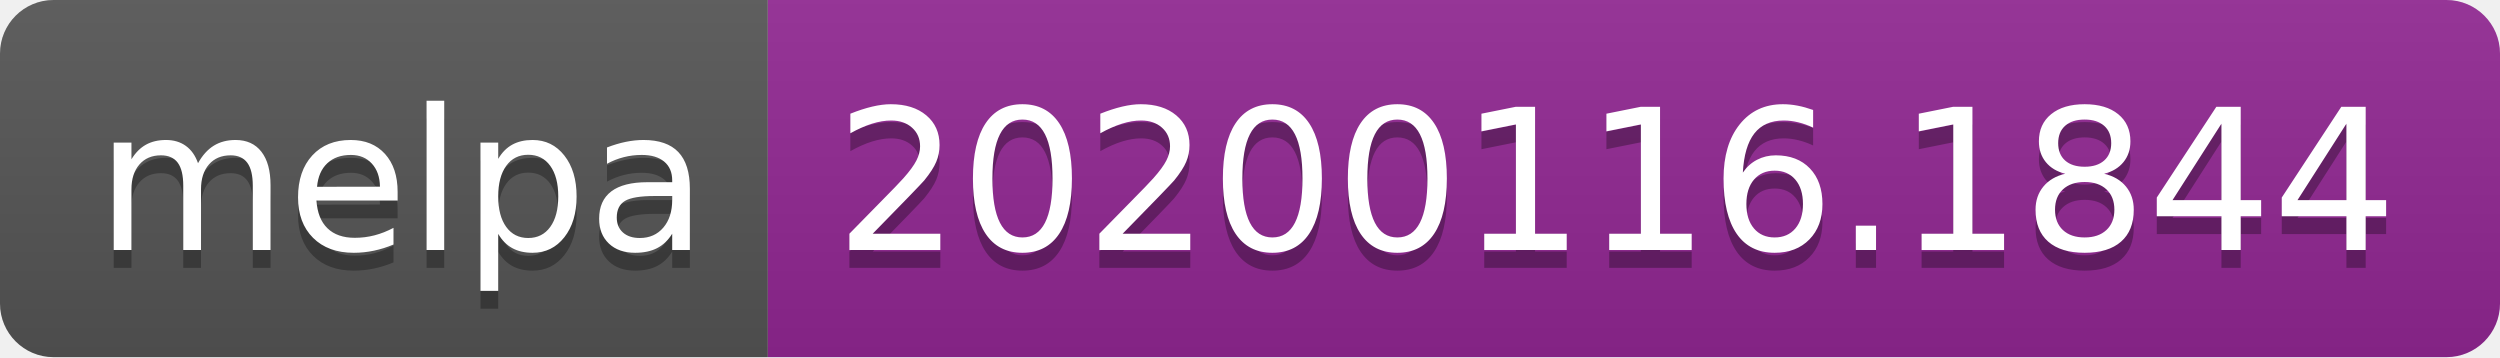
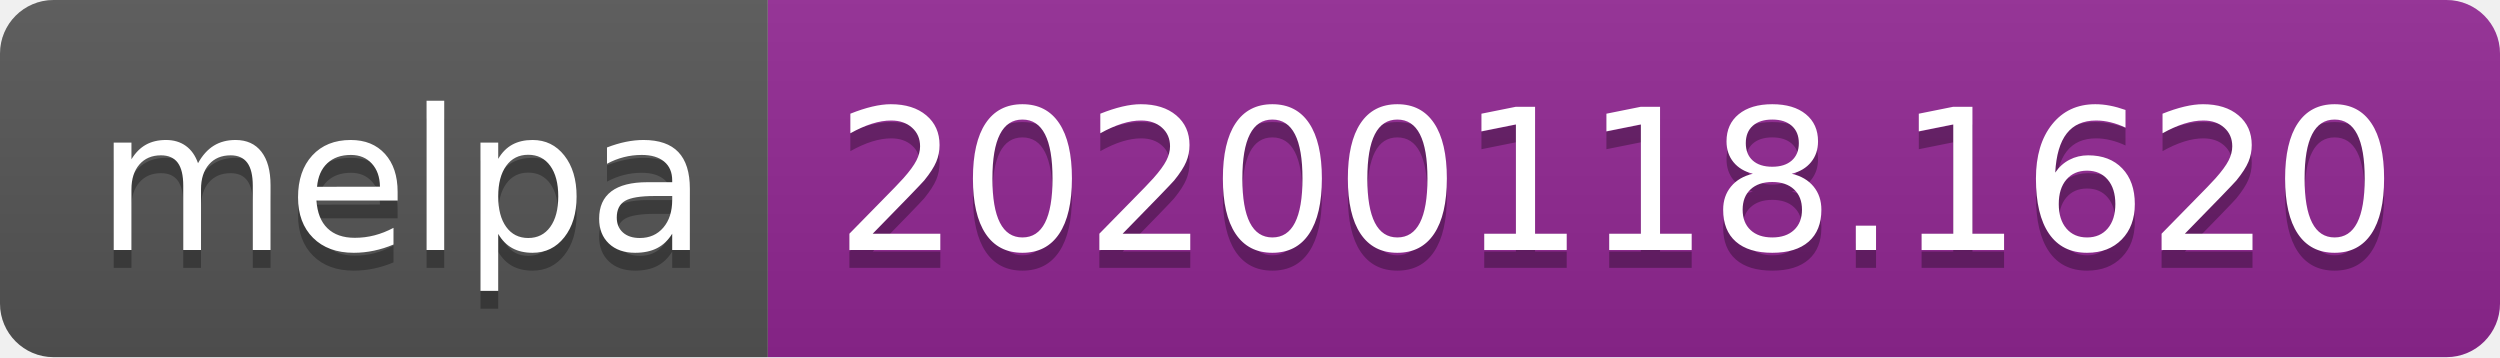
<svg xmlns="http://www.w3.org/2000/svg" width="140" height="20">
  <linearGradient id="b" x2="0" y2="100%">
    <stop offset="0" stop-color="#bbb" stop-opacity=".1" />
    <stop offset="1" stop-opacity=".1" />
  </linearGradient>
  <clipPath id="a">
    <rect width="140" height="20" rx="3" fill="#fff" />
  </clipPath>
  <g clip-path="url(#a)">
    <path fill="#555" d="M0 0h43v20H0z" />
    <path fill="#922793" d="M43 0h97v20H43z" />
    <path fill="url(#b)" d="M0 0h140v20H0z" />
  </g>
  <g fill="#fff" text-anchor="middle" font-family="DejaVu Sans,Verdana,Geneva,sans-serif" font-size="110">
    <text x="225" y="150" fill="#010101" fill-opacity=".3" transform="scale(.1)" textLength="330">melpa</text>
    <text x="225" y="140" transform="scale(.1)" textLength="330">melpa</text>
-     <text x="905" y="150" fill="#010101" fill-opacity=".3" transform="scale(.1)" textLength="870">20200116.1844</text>
-     <text x="905" y="140" transform="scale(.1)" textLength="870">20200116.1844</text>
+     <text x="905" y="150" fill="#010101" fill-opacity=".3" transform="scale(.1)" textLength="870">20200118.1620</text>
+     <text x="905" y="140" transform="scale(.1)" textLength="870">20200118.1620</text>
  </g>
</svg>
